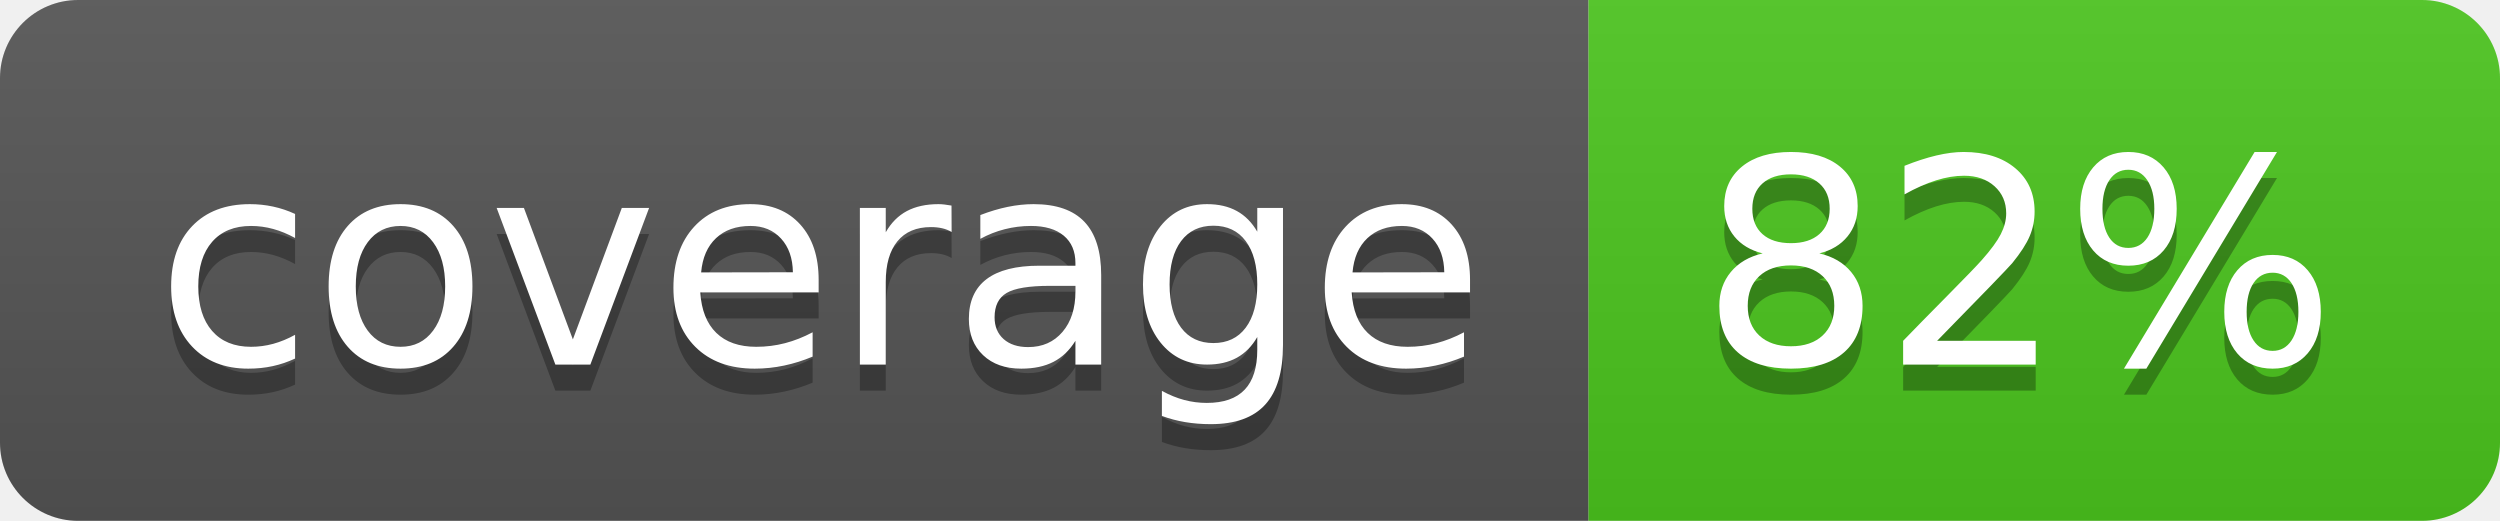
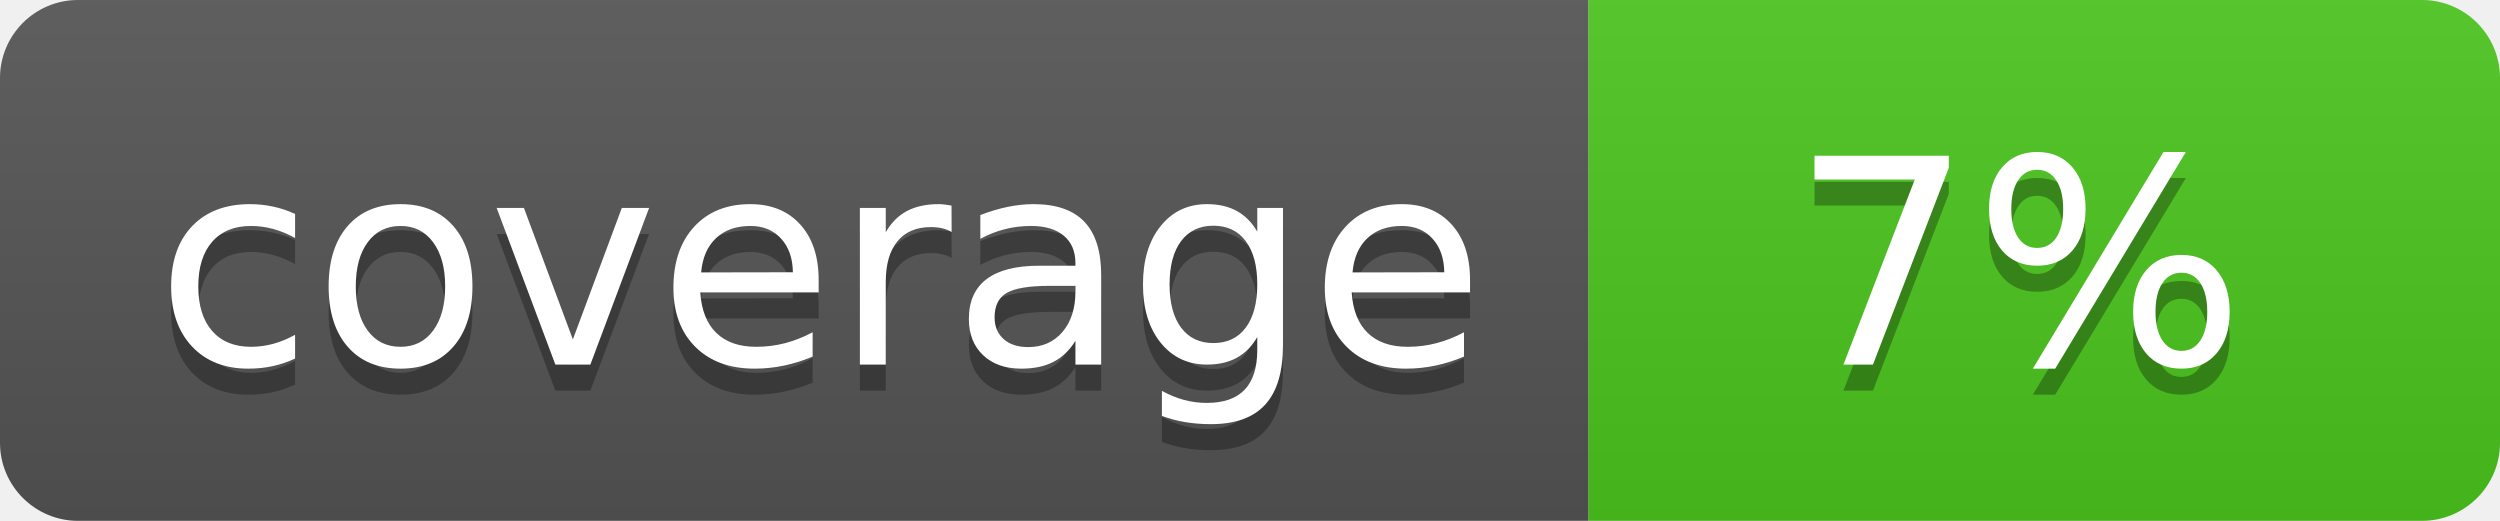
<svg xmlns="http://www.w3.org/2000/svg" width="96" height="20">
  <linearGradient id="b" x2="0" y2="100%">
    <stop offset="0" stop-color="#bbb" stop-opacity=".1" />
    <stop offset="1" stop-opacity=".1" />
  </linearGradient>
  <clipPath id="a">
    <rect width="96" height="20" rx="3" fill="#fff" />
  </clipPath>
  <g clip-path="url(#a)">
    <path fill="#555" d="M0 0h61v20H0z" />
    <path fill="#4CC61E" d="M61 0h35v20H61z" />
    <path fill="url(#b)" d="M0 0h96v20H0z" />
  </g>
  <g fill="#fff" text-anchor="middle" font-family="DejaVu Sans,Verdana,Geneva,sans-serif" font-size="110">
    <text x="315" y="150" fill="#010101" fill-opacity=".3" transform="scale(.1)" textLength="510">coverage</text>
    <text x="315" y="140" transform="scale(.1)" textLength="510">coverage</text>
-     <text x="775" y="150" fill="#010101" fill-opacity=".3" transform="scale(.1)" textLength="250">82%</text>
-     <text x="775" y="140" transform="scale(.1)" textLength="250">82%</text>
+     <text x="775" y="150" fill="#010101" fill-opacity=".3" transform="scale(.1)" textLength="250">7%</text>
+     <text x="775" y="140" transform="scale(.1)" textLength="250">7%</text>
  </g>
</svg>
